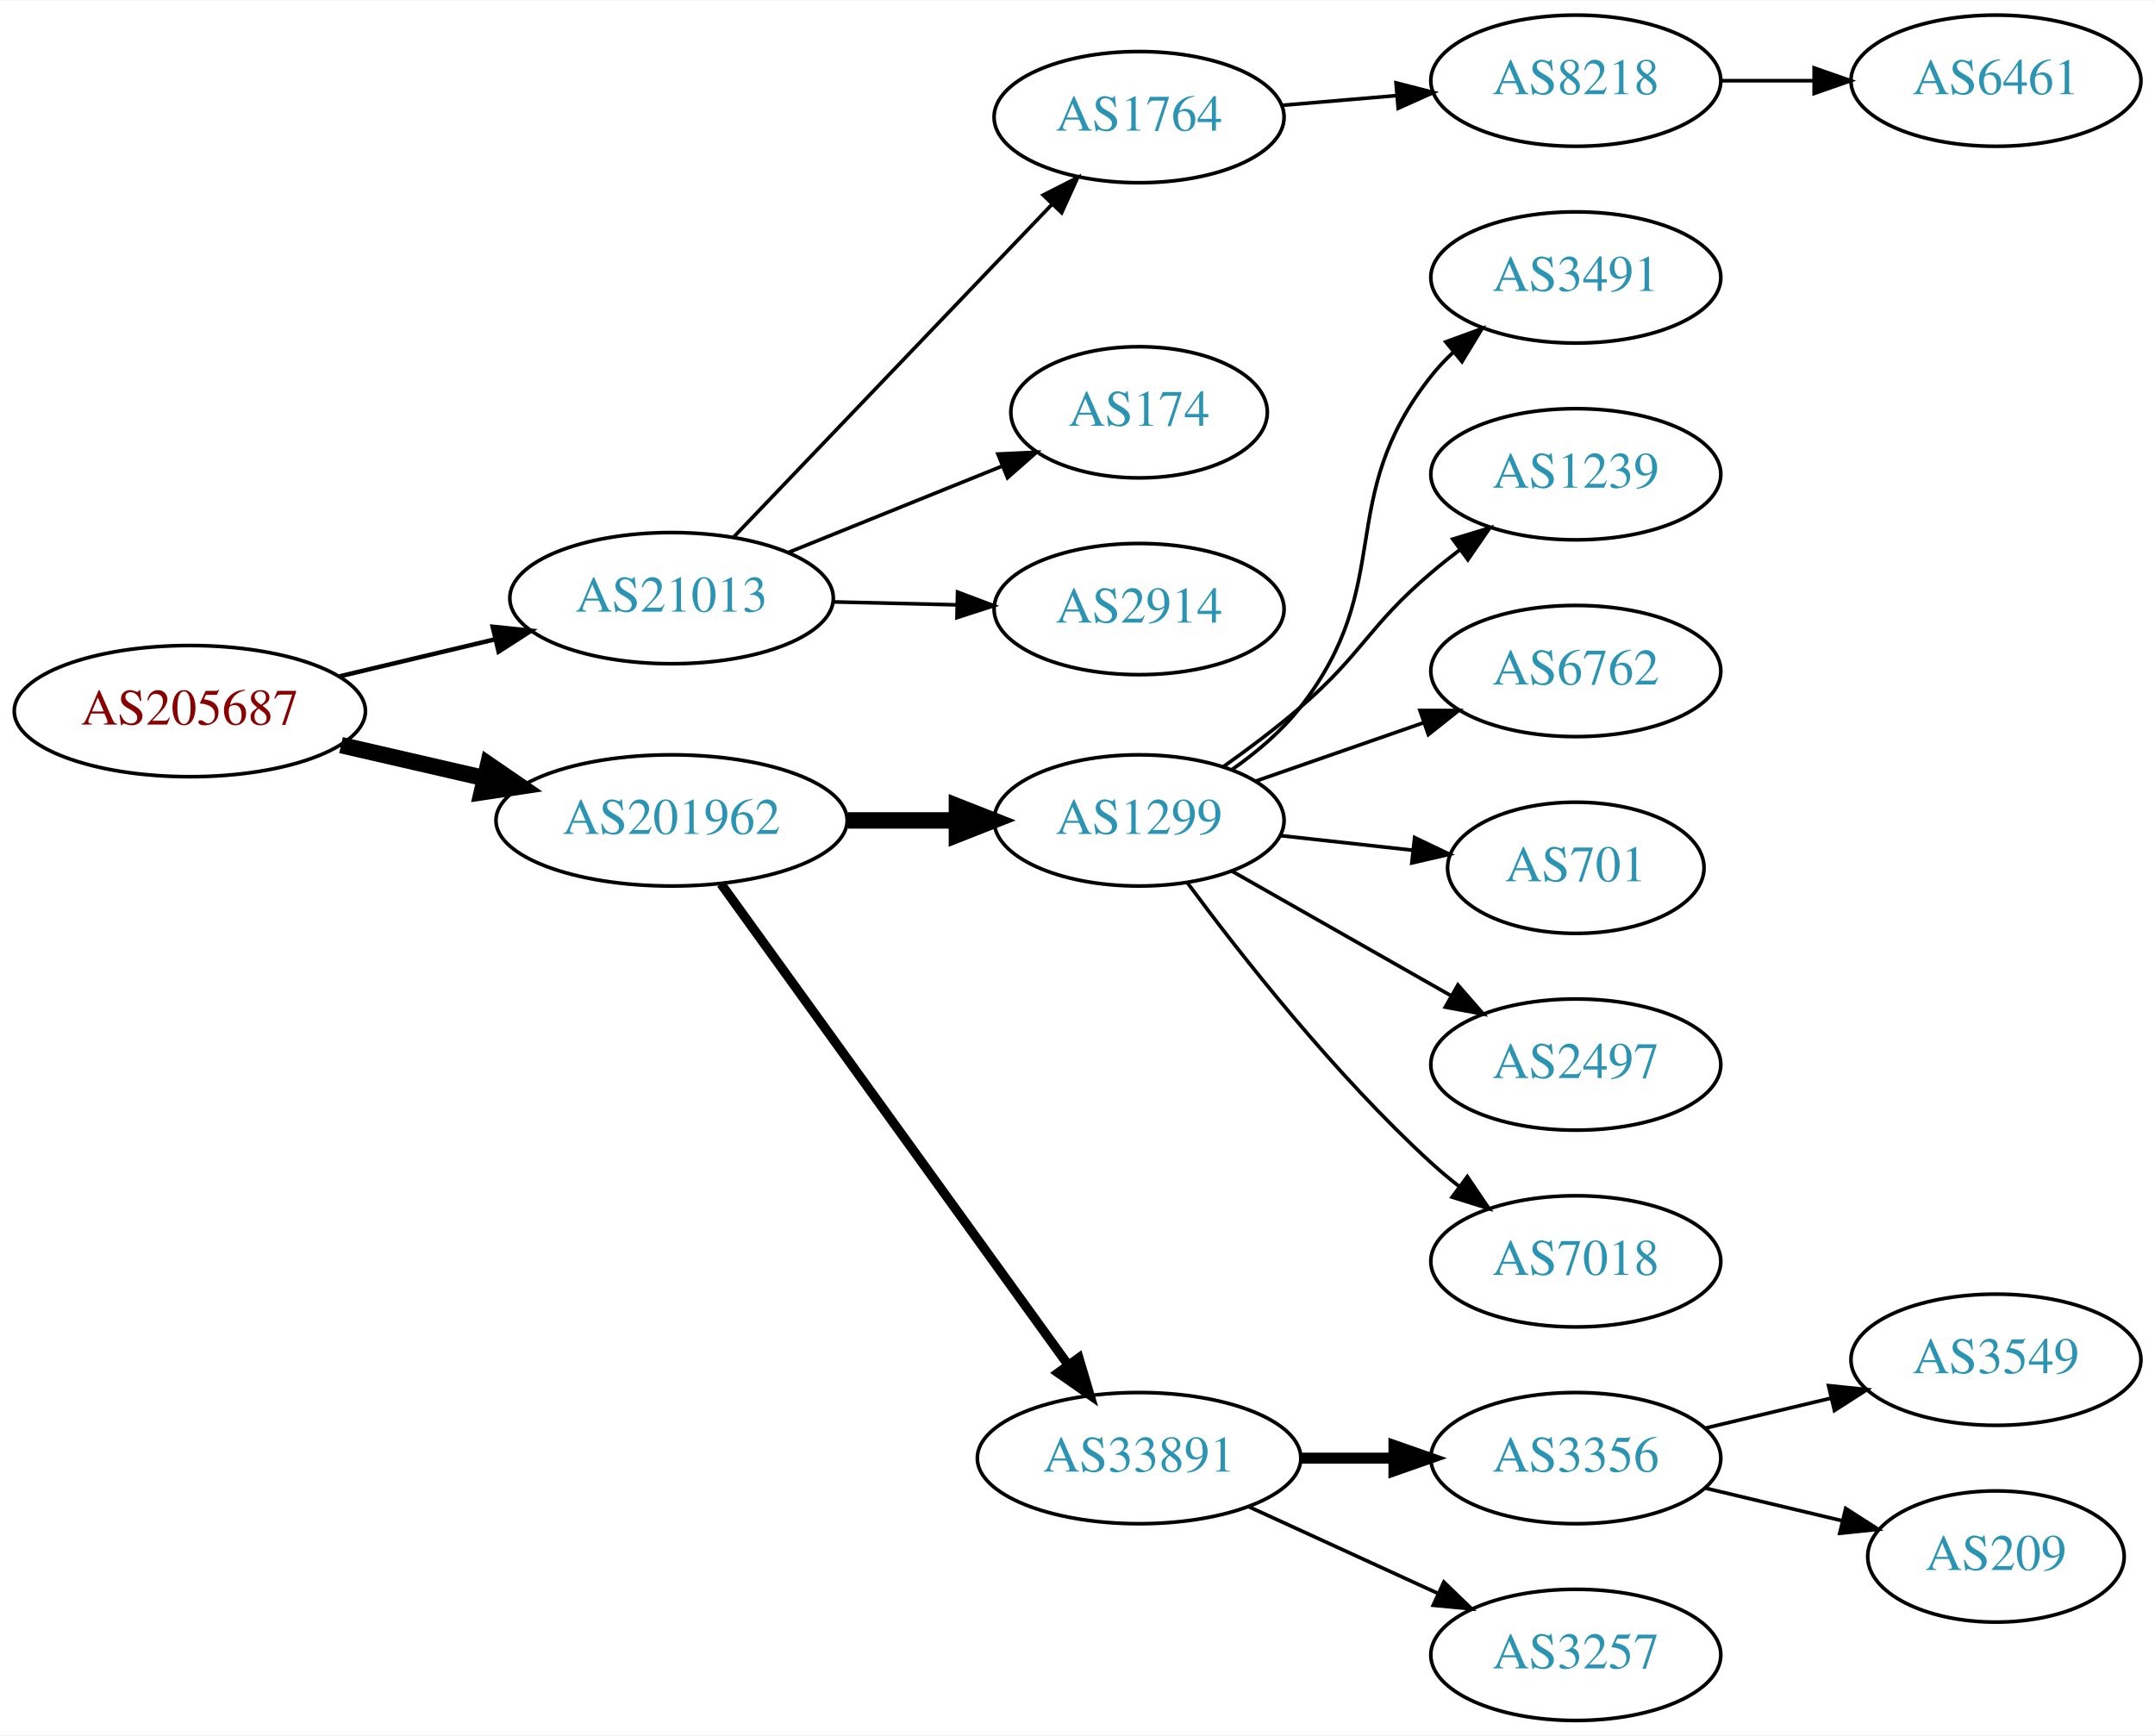
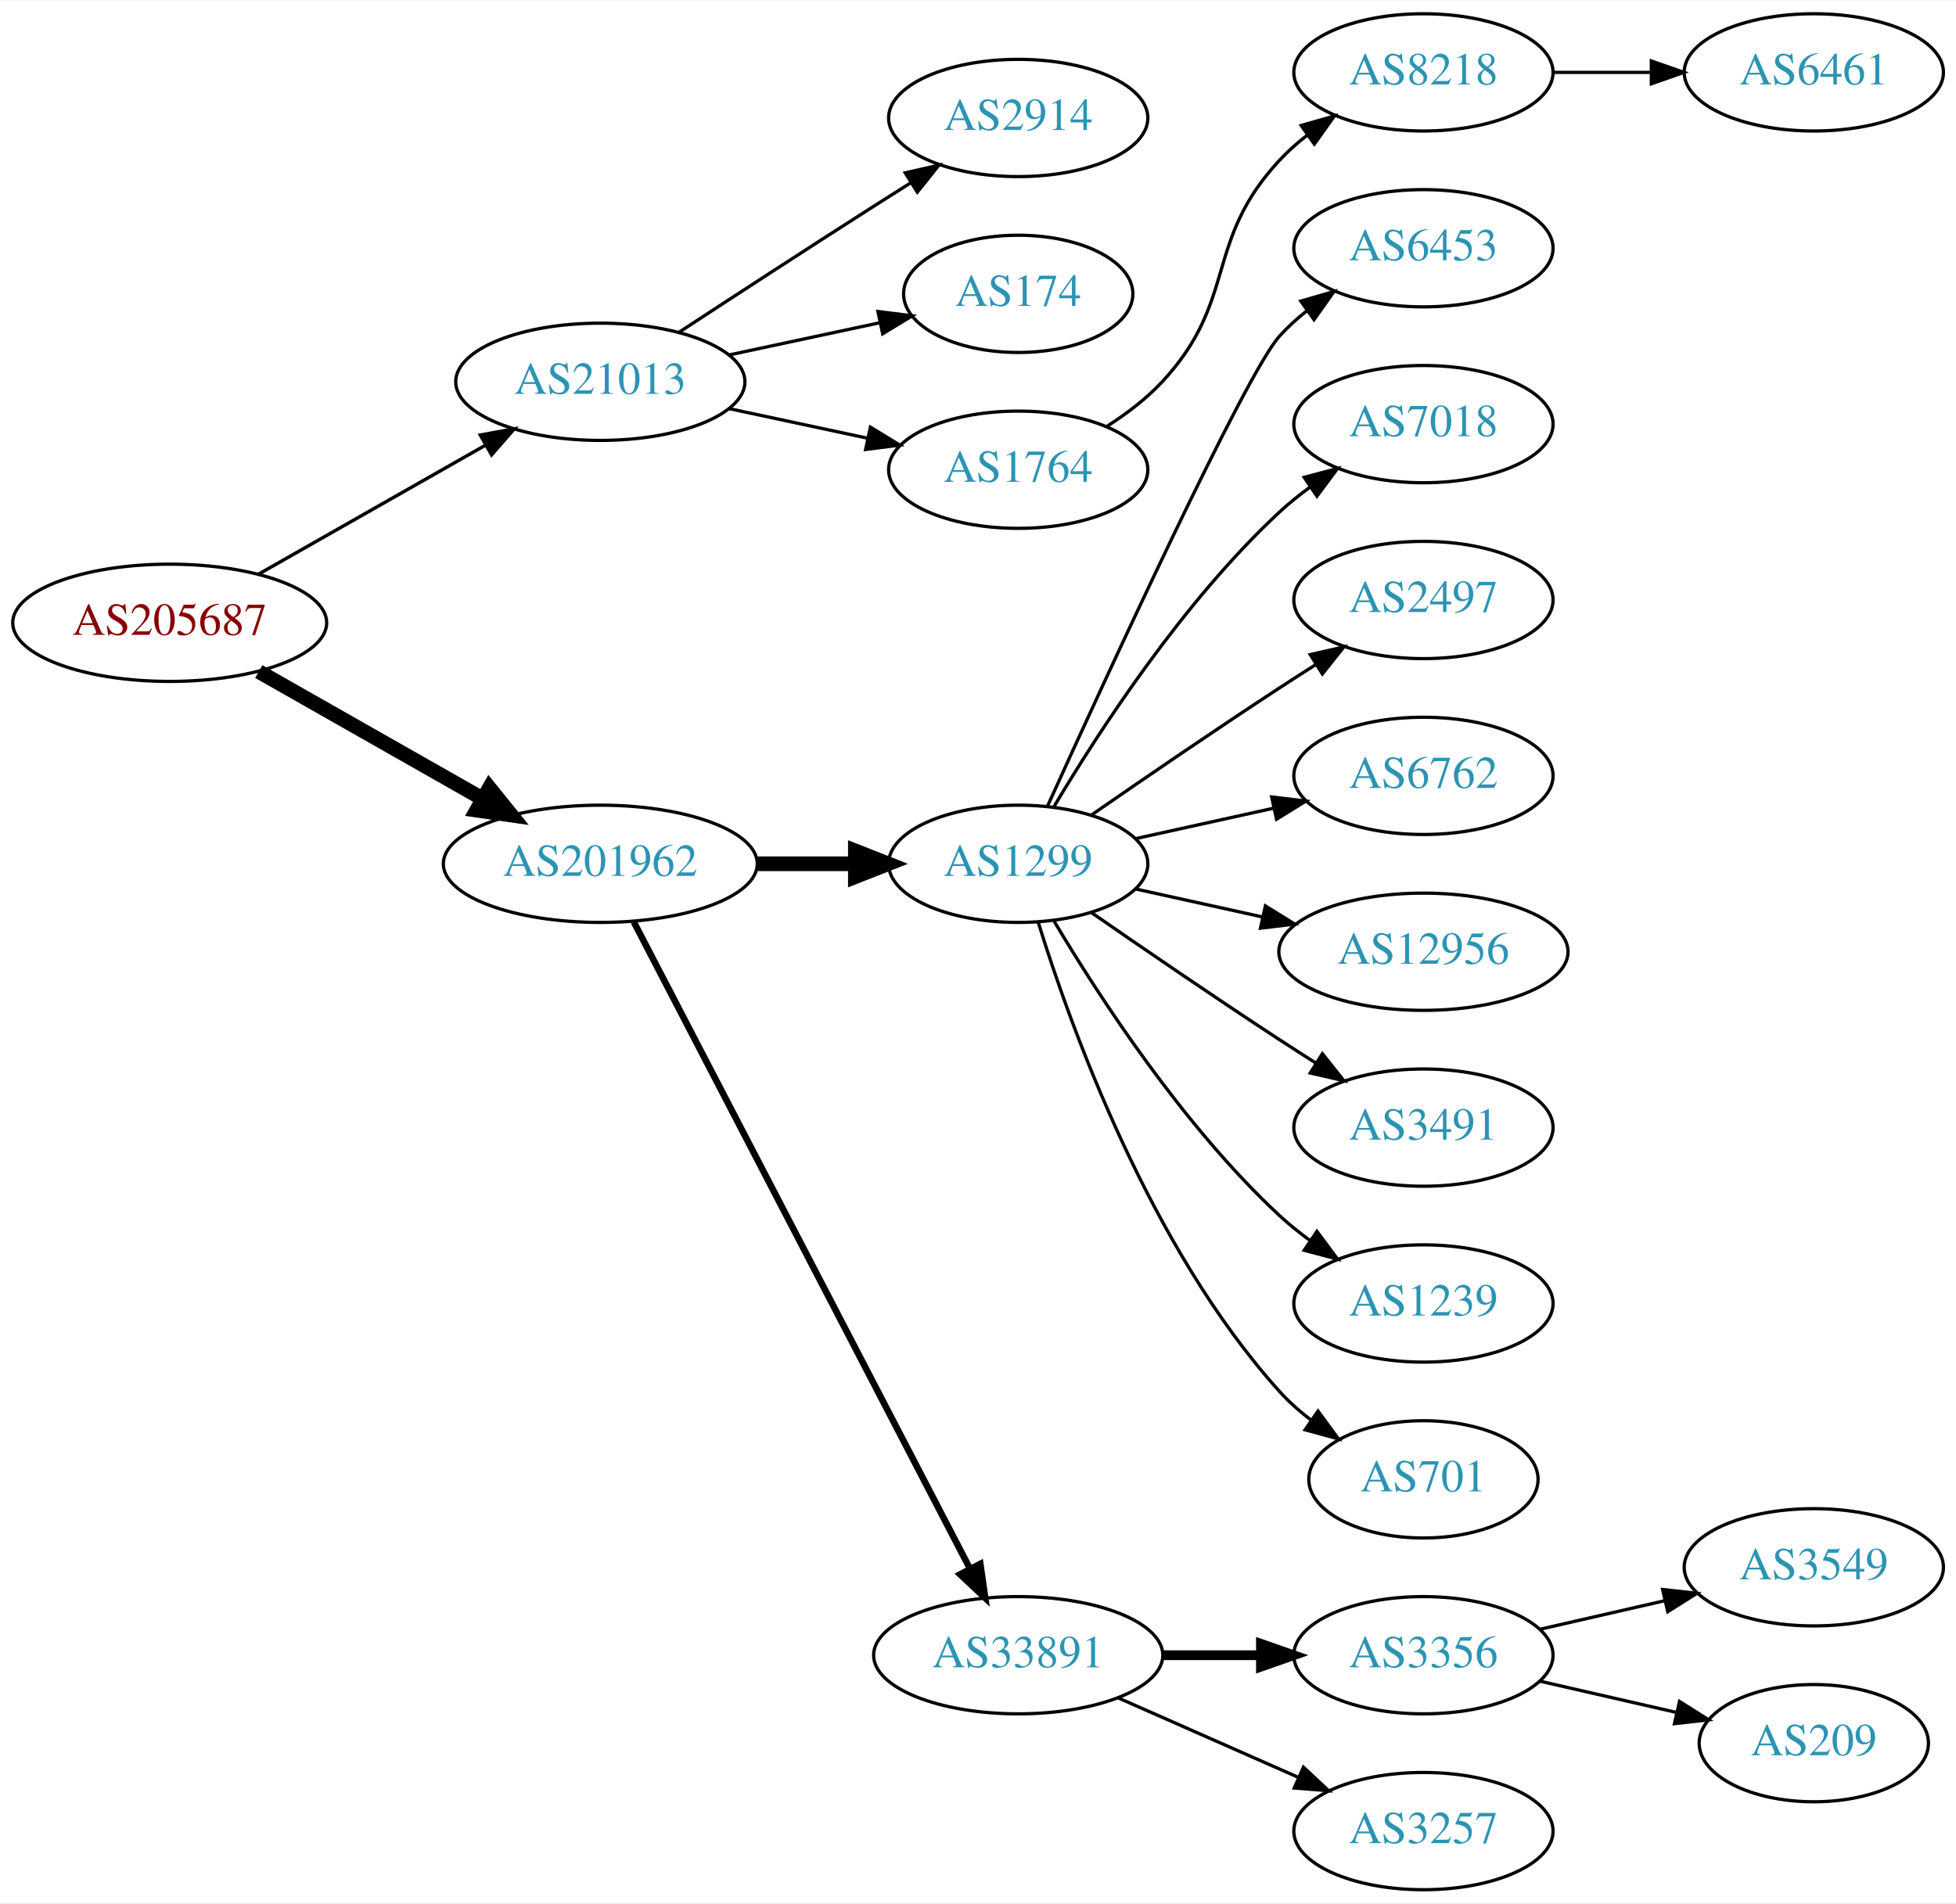
- <svg xmlns="http://www.w3.org/2000/svg" xmlns:xlink="http://www.w3.org/1999/xlink" width="591pt" height="476pt" viewBox="0.00 0.00 591.36 476.00">
-   <g id="graph0" class="graph" transform="scale(1 1) rotate(0) translate(4 472)">
-     <polygon fill="white" stroke="none" points="-4,4 -4,-472 587.361,-472 587.361,4 -4,4" />
+ <svg xmlns="http://www.w3.org/2000/svg" xmlns:xlink="http://www.w3.org/1999/xlink" width="600pt" height="584pt" viewBox="0.00 0.00 600.46 584.00">
+   <g id="graph0" class="graph" transform="scale(1 1) rotate(0) translate(4 580)">
+     <polygon fill="white" stroke="none" points="-4,4 -4,-580 596.46,-580 596.46,4 -4,4" />
    <g id="node1" class="node">
      <g id="a_node1">
        <a xlink:href="/asn/205687" xlink:title="AS205687 ~ HiERO GmbH [AT]">
-           <ellipse fill="#ffffff" stroke="black" cx="48.096" cy="-277" rx="48.192" ry="18" />
-           <text text-anchor="middle" x="48.096" y="-273.3" font-family="Times,serif" font-size="14.00" fill="#880000">AS205687</text>
+           <ellipse fill="#ffffff" stroke="black" cx="48.096" cy="-389" rx="48.192" ry="18" />
+           <text text-anchor="middle" x="48.096" y="-385.3" font-family="Times,serif" font-size="14.00" fill="#880000">AS205687</text>
        </a>
      </g>
    </g>
    <g id="node2" class="node">
      <g id="a_node2">
        <a xlink:href="/asn/21013" xlink:title="AS21013 ~ Wels, AT [AT]">
-           <ellipse fill="#ffffff" stroke="black" cx="180.287" cy="-308" rx="44.393" ry="18" />
-           <text text-anchor="middle" x="180.287" y="-304.3" font-family="Times,serif" font-size="14.00" fill="#2c94b3">AS21013</text>
+           <ellipse fill="#ffffff" stroke="black" cx="180.287" cy="-463" rx="44.393" ry="18" />
+           <text text-anchor="middle" x="180.287" y="-459.3" font-family="Times,serif" font-size="14.00" fill="#2c94b3">AS21013</text>
        </a>
      </g>
    </g>
    <g id="edge1" class="edge">
-       <path fill="none" stroke="black" stroke-width="1.227" d="M89.22,-286.554C102.687,-289.761 117.835,-293.368 131.811,-296.695" />
-       <polygon fill="black" stroke="black" stroke-width="1.227" points="131.201,-300.148 141.74,-299.06 132.822,-293.338 131.201,-300.148" />
+       <path fill="none" stroke="black" stroke-width="1.038" d="M75.442,-403.975C95.466,-415.357 123.182,-431.11 144.944,-443.479" />
+       <polygon fill="black" stroke="black" stroke-width="1.038" points="143.443,-446.652 153.866,-448.551 146.902,-440.567 143.443,-446.652" />
    </g>
    <g id="node3" class="node">
      <g id="a_node3">
        <a xlink:href="/asn/201962" xlink:title="AS201962 ~ RSM Connect [DE]">
-           <ellipse fill="#ffffff" stroke="black" cx="180.287" cy="-247" rx="48.192" ry="18" />
-           <text text-anchor="middle" x="180.287" y="-243.3" font-family="Times,serif" font-size="14.00" fill="#2c94b3">AS201962</text>
+           <ellipse fill="#ffffff" stroke="black" cx="180.287" cy="-315" rx="48.192" ry="18" />
+           <text text-anchor="middle" x="180.287" y="-311.3" font-family="Times,serif" font-size="14.00" fill="#2c94b3">AS201962</text>
        </a>
      </g>
    </g>
    <g id="edge2" class="edge">
-       <path fill="none" stroke="black" stroke-width="4.5" d="M89.576,-267.672C102.067,-264.794 115.976,-261.589 129.042,-258.578" />
-       <polygon fill="black" stroke="black" stroke-width="4.5" points="129.972,-262.404 138.832,-256.322 128.204,-254.731 129.972,-262.404" />
+       <path fill="none" stroke="black" stroke-width="4.5" d="M75.442,-374.025C95.206,-362.791 122.463,-347.298 144.093,-335.004" />
+       <polygon fill="black" stroke="black" stroke-width="4.5" points="146.232,-338.317 152.98,-329.953 142.341,-331.471 146.232,-338.317" />
    </g>
    <g id="node4" class="node">
      <g id="a_node4">
-         <a xlink:href="/asn/1764" xlink:title="AS1764 ~ NEXTLAYER-AS [AT]">
-           <ellipse fill="#ffffff" stroke="black" cx="308.579" cy="-440" rx="39.794" ry="18" />
-           <text text-anchor="middle" x="308.579" y="-436.3" font-family="Times,serif" font-size="14.00" fill="#2c94b3">AS1764</text>
+         <a xlink:href="/asn/2914" xlink:title="AS2914 ~ NTT America, Inc. [US]">
+           <ellipse fill="#ffffff" stroke="black" cx="308.579" cy="-544" rx="39.794" ry="18" />
+           <text text-anchor="middle" x="308.579" y="-540.3" font-family="Times,serif" font-size="14.00" fill="#2c94b3">AS2914</text>
        </a>
      </g>
    </g>
    <g id="edge3" class="edge">
-       <path fill="none" stroke="black" d="M197.282,-324.718C219.392,-347.827 259.421,-389.666 284.693,-416.079" />
-       <polygon fill="black" stroke="black" points="282.272,-418.612 291.714,-423.418 287.33,-413.773 282.272,-418.612" />
+       <path fill="none" stroke="black" d="M204.498,-478.24C221.124,-489.117 244.071,-504.054 264.383,-517 267.991,-519.299 271.777,-521.694 275.546,-524.066" />
+       <polygon fill="black" stroke="black" points="273.885,-527.155 284.217,-529.502 277.604,-521.224 273.885,-527.155" />
    </g>
    <g id="node5" class="node">
      <g id="a_node5">
        <a xlink:href="/asn/174" xlink:title="AS174 ~ Cogent Communications [US]">
-           <ellipse fill="#ffffff" stroke="black" cx="308.579" cy="-359" rx="35.194" ry="18" />
-           <text text-anchor="middle" x="308.579" y="-355.3" font-family="Times,serif" font-size="14.00" fill="#2c94b3">AS174</text>
+           <ellipse fill="#ffffff" stroke="black" cx="308.579" cy="-490" rx="35.194" ry="18" />
+           <text text-anchor="middle" x="308.579" y="-486.3" font-family="Times,serif" font-size="14.00" fill="#2c94b3">AS174</text>
        </a>
      </g>
    </g>
    <g id="edge4" class="edge">
-       <path fill="none" stroke="black" d="M212.182,-320.476C229.967,-327.658 252.417,-336.724 271.071,-344.257" />
-       <polygon fill="black" stroke="black" points="269.851,-347.539 280.434,-348.038 272.472,-341.048 269.851,-347.539" />
+       <path fill="none" stroke="black" d="M219.865,-471.248C234.482,-474.373 251.179,-477.942 266.056,-481.123" />
+       <polygon fill="black" stroke="black" points="265.505,-484.584 276.016,-483.252 266.968,-477.739 265.505,-484.584" />
    </g>
    <g id="node6" class="node">
      <g id="a_node6">
-         <a xlink:href="/asn/2914" xlink:title="AS2914 ~ NTT America, Inc. [US]">
-           <ellipse fill="#ffffff" stroke="black" cx="308.579" cy="-305" rx="39.794" ry="18" />
-           <text text-anchor="middle" x="308.579" y="-301.3" font-family="Times,serif" font-size="14.00" fill="#2c94b3">AS2914</text>
+         <a xlink:href="/asn/1764" xlink:title="AS1764 ~ NEXTLAYER-AS [AT]">
+           <ellipse fill="#ffffff" stroke="black" cx="308.579" cy="-436" rx="39.794" ry="18" />
+           <text text-anchor="middle" x="308.579" y="-432.3" font-family="Times,serif" font-size="14.00" fill="#2c94b3">AS1764</text>
        </a>
      </g>
    </g>
    <g id="edge5" class="edge">
-       <path fill="none" stroke="black" d="M224.75,-306.968C235.675,-306.708 247.474,-306.428 258.647,-306.162" />
-       <polygon fill="black" stroke="black" points="258.775,-309.66 268.689,-305.924 258.609,-302.662 258.775,-309.66" />
+       <path fill="none" stroke="black" d="M219.865,-454.752C233.291,-451.882 248.471,-448.637 262.384,-445.662" />
+       <polygon fill="black" stroke="black" points="263.2,-449.067 272.248,-443.554 261.737,-442.222 263.2,-449.067" />
    </g>
    <g id="node9" class="node">
      <g id="a_node9">
        <a xlink:href="/asn/1299" xlink:title="AS1299 ~ Telia Carrier [EU]">
-           <ellipse fill="#ffffff" stroke="black" cx="308.579" cy="-247" rx="39.794" ry="18" />
-           <text text-anchor="middle" x="308.579" y="-243.3" font-family="Times,serif" font-size="14.00" fill="#2c94b3">AS1299</text>
+           <ellipse fill="#ffffff" stroke="black" cx="308.579" cy="-315" rx="39.794" ry="18" />
+           <text text-anchor="middle" x="308.579" y="-311.3" font-family="Times,serif" font-size="14.00" fill="#2c94b3">AS1299</text>
        </a>
      </g>
    </g>
    <g id="edge8" class="edge">
-       <path fill="none" stroke="black" stroke-width="4.5" d="M228.673,-247C238.439,-247 248.742,-247 258.565,-247" />
-       <polygon fill="black" stroke="black" stroke-width="4.5" points="258.584,-250.938 268.584,-247 258.584,-243.063 258.584,-250.938" />
+       <path fill="none" stroke="black" stroke-width="4.5" d="M228.673,-315C238.439,-315 248.742,-315 258.565,-315" />
+       <polygon fill="black" stroke="black" stroke-width="4.5" points="258.584,-318.938 268.584,-315 258.584,-311.063 258.584,-318.938" />
    </g>
    <g id="node10" class="node">
      <g id="a_node10">
        <a xlink:href="/asn/33891" xlink:title="AS33891 ~ CORE-BACKBONE GMBH GLOBAL NETWORK [DE]">
          <ellipse fill="#ffffff" stroke="black" cx="308.579" cy="-72" rx="44.393" ry="18" />
          <text text-anchor="middle" x="308.579" y="-68.3" font-family="Times,serif" font-size="14.00" fill="#2c94b3">AS33891</text>
        </a>
      </g>
    </g>
    <g id="edge9" class="edge">
-       <path fill="none" stroke="black" stroke-width="2.571" d="M193.858,-229.581C216.175,-198.657 262.812,-134.033 288.897,-97.887" />
-       <polygon fill="black" stroke="black" stroke-width="2.571" points="292.045,-99.506 295.059,-89.349 286.369,-95.41 292.045,-99.506" />
+       <path fill="none" stroke="black" stroke-width="2" d="M190.574,-297.132C212.568,-254.811 267.932,-148.286 293.827,-98.461" />
+       <polygon fill="black" stroke="black" stroke-width="2" points="296.943,-100.054 298.449,-89.567 290.732,-96.826 296.943,-100.054" />
    </g>
    <g id="node7" class="node">
      <g id="a_node7">
        <a xlink:href="/asn/8218" xlink:title="AS8218 ~ legacy Neotelecoms [FR]">
-           <ellipse fill="#ffffff" stroke="black" cx="428.422" cy="-450" rx="39.794" ry="18" />
-           <text text-anchor="middle" x="428.422" y="-446.3" font-family="Times,serif" font-size="14.00" fill="#2c94b3">AS8218</text>
+           <ellipse fill="#ffffff" stroke="black" cx="432.971" cy="-558" rx="39.794" ry="18" />
+           <text text-anchor="middle" x="432.971" y="-554.3" font-family="Times,serif" font-size="14.00" fill="#2c94b3">AS8218</text>
        </a>
      </g>
    </g>
    <g id="edge6" class="edge">
-       <path fill="none" stroke="black" d="M347.839,-443.247C357.819,-444.094 368.705,-445.017 379.131,-445.902" />
-       <polygon fill="black" stroke="black" points="379.093,-449.411 389.353,-446.77 379.685,-442.436 379.093,-449.411" />
+       <path fill="none" stroke="black" d="M335.922,-449.394C341.929,-453.242 347.955,-457.821 352.775,-463 376.073,-488.032 365.477,-505.968 388.775,-531 391.336,-533.751 394.237,-536.333 397.295,-538.726" />
+       <polygon fill="black" stroke="black" points="395.44,-541.701 405.629,-544.606 399.475,-535.981 395.44,-541.701" />
    </g>
    <g id="node8" class="node">
      <g id="a_node8">
        <a xlink:href="/asn/6461" xlink:title="AS6461 ~ Zayo Bandwidth [US]">
-           <ellipse fill="#ffffff" stroke="black" cx="543.715" cy="-450" rx="39.794" ry="18" />
-           <text text-anchor="middle" x="543.715" y="-446.3" font-family="Times,serif" font-size="14.00" fill="#2c94b3">AS6461</text>
+           <ellipse fill="#ffffff" stroke="black" cx="552.814" cy="-558" rx="39.794" ry="18" />
+           <text text-anchor="middle" x="552.814" y="-554.3" font-family="Times,serif" font-size="14.00" fill="#2c94b3">AS6461</text>
        </a>
      </g>
    </g>
    <g id="edge7" class="edge">
-       <path fill="none" stroke="black" d="M468.094,-450C476.297,-450 485.061,-450 493.593,-450" />
-       <polygon fill="black" stroke="black" points="493.832,-453.5 503.832,-450 493.832,-446.5 493.832,-453.5" />
+       <path fill="none" stroke="black" d="M472.884,-558C482.437,-558 492.787,-558 502.749,-558" />
+       <polygon fill="black" stroke="black" points="502.942,-561.5 512.942,-558 502.942,-554.5 502.942,-561.5" />
+     </g>
+     <g id="node11" class="node">
+       <g id="a_node11">
+         <a xlink:href="/asn/6453" xlink:title="AS6453 ~ TATA COMMUNICATIONS (AMERICA) INC [US]">
+           <ellipse fill="#ffffff" stroke="black" cx="432.971" cy="-504" rx="39.794" ry="18" />
+           <text text-anchor="middle" x="432.971" y="-500.3" font-family="Times,serif" font-size="14.00" fill="#2c94b3">AS6453</text>
+         </a>
+       </g>
+     </g>
+     <g id="edge10" class="edge">
+       <path fill="none" stroke="black" d="M317.517,-332.601C335.428,-372.11 378.244,-465.314 388.775,-477 391.291,-479.792 394.162,-482.401 397.201,-484.812" />
+       <polygon fill="black" stroke="black" points="395.33,-487.776 405.509,-490.715 399.385,-482.07 395.33,-487.776" />
+     </g>
+     <g id="node12" class="node">
+       <g id="a_node12">
+         <a xlink:href="/asn/7018" xlink:title="AS7018 ~ AT&amp;T Services, Inc. [US]">
+           <ellipse fill="#ffffff" stroke="black" cx="432.971" cy="-450" rx="39.794" ry="18" />
+           <text text-anchor="middle" x="432.971" y="-446.3" font-family="Times,serif" font-size="14.00" fill="#2c94b3">AS7018</text>
+         </a>
+       </g>
+     </g>
+     <g id="edge11" class="edge">
+       <path fill="none" stroke="black" d="M319.625,-332.671C333.196,-355.472 359.128,-395.472 388.775,-423 391.681,-425.699 394.895,-428.28 398.219,-430.703" />
+       <polygon fill="black" stroke="black" points="396.354,-433.667 406.597,-436.375 400.278,-427.87 396.354,-433.667" />
+     </g>
+     <g id="node13" class="node">
+       <g id="a_node13">
+         <a xlink:href="/asn/2497" xlink:title="AS2497 ~ Internet Initiative Japan Inc. [JP]">
+           <ellipse fill="#ffffff" stroke="black" cx="432.971" cy="-396" rx="39.794" ry="18" />
+           <text text-anchor="middle" x="432.971" y="-392.3" font-family="Times,serif" font-size="14.00" fill="#2c94b3">AS2497</text>
+         </a>
+       </g>
+     </g>
+     <g id="edge12" class="edge">
+       <path fill="none" stroke="black" d="M330.936,-329.901C346.787,-340.877 368.99,-356.079 388.775,-369 392.357,-371.339 396.128,-373.759 399.888,-376.144" />
+       <polygon fill="black" stroke="black" points="398.221,-379.231 408.549,-381.596 401.95,-373.307 398.221,-379.231" />
+     </g>
+     <g id="node14" class="node">
+       <g id="a_node14">
+         <a xlink:href="/asn/6762" xlink:title="AS6762 ~ TELECOM ITALIA SPARKLE S.p.A. [IT]">
+           <ellipse fill="#ffffff" stroke="black" cx="432.971" cy="-342" rx="39.794" ry="18" />
+           <text text-anchor="middle" x="432.971" y="-338.3" font-family="Times,serif" font-size="14.00" fill="#2c94b3">AS6762</text>
+         </a>
+       </g>
+     </g>
+     <g id="edge13" class="edge">
+       <path fill="none" stroke="black" d="M344.652,-322.737C357.839,-325.646 373.019,-328.995 386.984,-332.076" />
+       <polygon fill="black" stroke="black" points="386.374,-335.525 396.893,-334.262 387.882,-328.69 386.374,-335.525" />
    </g>
    <g id="node15" class="node">
      <g id="a_node15">
-         <a xlink:href="/asn/3491" xlink:title="AS3491 ~ PCCW Global, Inc. [US]">
-           <ellipse fill="#ffffff" stroke="black" cx="428.422" cy="-396" rx="39.794" ry="18" />
-           <text text-anchor="middle" x="428.422" y="-392.3" font-family="Times,serif" font-size="14.00" fill="#2c94b3">AS3491</text>
+         <a xlink:href="/asn/12956" xlink:title="AS12956 ~ TELXIUS [ES]">
+           <ellipse fill="#ffffff" stroke="black" cx="432.971" cy="-288" rx="44.393" ry="18" />
+           <text text-anchor="middle" x="432.971" y="-284.3" font-family="Times,serif" font-size="14.00" fill="#2c94b3">AS12956</text>
        </a>
      </g>
    </g>
    <g id="edge14" class="edge">
-       <path fill="none" stroke="black" d="M334.067,-260.937C340.809,-265.674 347.665,-271.45 352.775,-278 379.528,-312.293 361.805,-334.877 388.775,-369 390.583,-371.288 392.636,-373.461 394.832,-375.509" />
-       <polygon fill="black" stroke="black" points="392.743,-378.322 402.692,-381.964 397.185,-372.913 392.743,-378.322" />
+       <path fill="none" stroke="black" d="M344.652,-307.263C356.691,-304.607 370.391,-301.585 383.312,-298.734" />
+       <polygon fill="black" stroke="black" points="384.45,-302.068 393.461,-296.495 382.942,-295.232 384.45,-302.068" />
    </g>
    <g id="node16" class="node">
      <g id="a_node16">
-         <a xlink:href="/asn/1239" xlink:title="AS1239 ~ Sprint [US]">
-           <ellipse fill="#ffffff" stroke="black" cx="428.422" cy="-342" rx="39.794" ry="18" />
-           <text text-anchor="middle" x="428.422" y="-338.3" font-family="Times,serif" font-size="14.00" fill="#2c94b3">AS1239</text>
+         <a xlink:href="/asn/3491" xlink:title="AS3491 ~ PCCW Global, Inc. [US]">
+           <ellipse fill="#ffffff" stroke="black" cx="432.971" cy="-234" rx="39.794" ry="18" />
+           <text text-anchor="middle" x="432.971" y="-230.3" font-family="Times,serif" font-size="14.00" fill="#2c94b3">AS3491</text>
        </a>
      </g>
    </g>
    <g id="edge15" class="edge">
-       <path fill="none" stroke="black" d="M331.68,-261.73C338.629,-266.656 346.199,-272.339 352.775,-278 370.163,-292.969 371.293,-300.141 388.775,-315 391.27,-317.12 393.928,-319.237 396.639,-321.3" />
-       <polygon fill="black" stroke="black" points="394.674,-324.199 404.813,-327.275 398.805,-318.548 394.674,-324.199" />
+       <path fill="none" stroke="black" d="M330.936,-300.099C346.787,-289.123 368.99,-273.921 388.775,-261 392.357,-258.661 396.128,-256.241 399.888,-253.856" />
+       <polygon fill="black" stroke="black" points="401.95,-256.693 408.549,-248.404 398.221,-250.769 401.95,-256.693" />
    </g>
    <g id="node17" class="node">
      <g id="a_node17">
-         <a xlink:href="/asn/6762" xlink:title="AS6762 ~ TELECOM ITALIA SPARKLE S.p.A. [IT]">
-           <ellipse fill="#ffffff" stroke="black" cx="428.422" cy="-288" rx="39.794" ry="18" />
-           <text text-anchor="middle" x="428.422" y="-284.3" font-family="Times,serif" font-size="14.00" fill="#2c94b3">AS6762</text>
+         <a xlink:href="/asn/1239" xlink:title="AS1239 ~ Sprint [US]">
+           <ellipse fill="#ffffff" stroke="black" cx="432.971" cy="-180" rx="39.794" ry="18" />
+           <text text-anchor="middle" x="432.971" y="-176.3" font-family="Times,serif" font-size="14.00" fill="#2c94b3">AS1239</text>
        </a>
      </g>
    </g>
    <g id="edge16" class="edge">
-       <path fill="none" stroke="black" d="M340.541,-257.772C354.637,-262.677 371.514,-268.548 386.627,-273.807" />
-       <polygon fill="black" stroke="black" points="385.663,-277.177 396.257,-277.157 387.963,-270.566 385.663,-277.177" />
+       <path fill="none" stroke="black" d="M319.625,-297.329C333.196,-274.528 359.128,-234.528 388.775,-207 391.681,-204.301 394.895,-201.72 398.219,-199.297" />
+       <polygon fill="black" stroke="black" points="400.278,-202.13 406.597,-193.625 396.354,-196.333 400.278,-202.13" />
    </g>
    <g id="node18" class="node">
      <g id="a_node18">
        <a xlink:href="/asn/701" xlink:title="AS701 ~ UUNET [US]">
-           <ellipse fill="#ffffff" stroke="black" cx="428.422" cy="-234" rx="35.194" ry="18" />
-           <text text-anchor="middle" x="428.422" y="-230.3" font-family="Times,serif" font-size="14.00" fill="#2c94b3">AS701</text>
+           <ellipse fill="#ffffff" stroke="black" cx="432.971" cy="-126" rx="35.194" ry="18" />
+           <text text-anchor="middle" x="432.971" y="-122.3" font-family="Times,serif" font-size="14.00" fill="#2c94b3">AS701</text>
        </a>
      </g>
    </g>
    <g id="edge17" class="edge">
-       <path fill="none" stroke="black" d="M347.189,-242.851C358.755,-241.575 371.586,-240.16 383.534,-238.841" />
-       <polygon fill="black" stroke="black" points="384.197,-242.29 393.752,-237.714 383.429,-235.332 384.197,-242.29" />
+       <path fill="none" stroke="black" d="M314.717,-297.06C324.619,-265.021 348.957,-197.188 388.775,-153 391.639,-149.822 394.963,-146.881 398.471,-144.2" />
+       <polygon fill="black" stroke="black" points="400.603,-146.982 406.86,-138.431 396.637,-141.214 400.603,-146.982" />
    </g>
    <g id="node19" class="node">
      <g id="a_node19">
-         <a xlink:href="/asn/2497" xlink:title="AS2497 ~ Internet Initiative Japan Inc. [JP]">
-           <ellipse fill="#ffffff" stroke="black" cx="428.422" cy="-180" rx="39.794" ry="18" />
-           <text text-anchor="middle" x="428.422" y="-176.3" font-family="Times,serif" font-size="14.00" fill="#2c94b3">AS2497</text>
+         <a xlink:href="/asn/3356" xlink:title="AS3356 ~ Level 3 Parent, LLC [US]">
+           <ellipse fill="#ffffff" stroke="black" cx="432.971" cy="-72" rx="39.794" ry="18" />
+           <text text-anchor="middle" x="432.971" y="-68.3" font-family="Times,serif" font-size="14.00" fill="#2c94b3">AS3356</text>
        </a>
      </g>
    </g>
    <g id="edge18" class="edge">
-       <path fill="none" stroke="black" d="M333.996,-233.118C351.456,-223.191 375.156,-209.716 394.317,-198.822" />
-       <polygon fill="black" stroke="black" points="396.073,-201.85 403.036,-193.865 392.613,-195.765 396.073,-201.85" />
+       <path fill="none" stroke="black" stroke-width="3" d="M353.075,-72C362.764,-72 373.1,-72 382.993,-72" />
+       <polygon fill="black" stroke="black" stroke-width="3" points="383.096,-75.5 393.096,-72 383.096,-68.5 383.096,-75.5" />
    </g>
    <g id="node20" class="node">
      <g id="a_node20">
-         <a xlink:href="/asn/7018" xlink:title="AS7018 ~ AT&amp;T Services, Inc. [US]">
-           <ellipse fill="#ffffff" stroke="black" cx="428.422" cy="-126" rx="39.794" ry="18" />
-           <text text-anchor="middle" x="428.422" y="-122.3" font-family="Times,serif" font-size="14.00" fill="#2c94b3">AS7018</text>
+         <a xlink:href="/asn/3257" xlink:title="AS3257 ~ GTT [DE]">
+           <ellipse fill="#ffffff" stroke="black" cx="432.971" cy="-18" rx="39.794" ry="18" />
+           <text text-anchor="middle" x="432.971" y="-14.3" font-family="Times,serif" font-size="14.00" fill="#2c94b3">AS3257</text>
        </a>
      </g>
    </g>
    <g id="edge19" class="edge">
-       <path fill="none" stroke="black" d="M321.837,-229.886C336.471,-210.106 362.307,-177.18 388.775,-153 391.192,-150.792 393.798,-148.615 396.473,-146.512" />
-       <polygon fill="black" stroke="black" points="398.656,-149.251 404.593,-140.476 394.48,-143.633 398.656,-149.251" />
-     </g>
-     <g id="node11" class="node">
-       <g id="a_node11">
-         <a xlink:href="/asn/3356" xlink:title="AS3356 ~ Level 3 Parent, LLC [US]">
-           <ellipse fill="#ffffff" stroke="black" cx="428.422" cy="-72" rx="39.794" ry="18" />
-           <text text-anchor="middle" x="428.422" y="-68.3" font-family="Times,serif" font-size="14.00" fill="#2c94b3">AS3356</text>
-         </a>
-       </g>
-     </g>
-     <g id="edge10" class="edge">
-       <path fill="none" stroke="black" stroke-width="3" d="M352.79,-72C361.103,-72 369.865,-72 378.348,-72" />
-       <polygon fill="black" stroke="black" stroke-width="3" points="378.506,-75.5 388.506,-72 378.506,-68.5 378.506,-75.5" />
-     </g>
-     <g id="node12" class="node">
-       <g id="a_node12">
-         <a xlink:href="/asn/3257" xlink:title="AS3257 ~ GTT [DE]">
-           <ellipse fill="#ffffff" stroke="black" cx="428.422" cy="-18" rx="39.794" ry="18" />
-           <text text-anchor="middle" x="428.422" y="-14.3" font-family="Times,serif" font-size="14.00" fill="#2c94b3">AS3257</text>
-         </a>
-       </g>
-     </g>
-     <g id="edge11" class="edge">
-       <path fill="none" stroke="black" d="M338.709,-58.652C354.32,-51.498 373.717,-42.609 390.39,-34.969" />
-       <polygon fill="black" stroke="black" points="392.209,-37.986 399.842,-30.638 389.293,-31.622 392.209,-37.986" />
-     </g>
-     <g id="node13" class="node">
-       <g id="a_node13">
+       <path fill="none" stroke="black" d="M339.207,-58.928C355.801,-51.606 376.661,-42.403 394.394,-34.579" />
+       <polygon fill="black" stroke="black" points="396.141,-37.634 403.878,-30.395 393.316,-31.23 396.141,-37.634" />
+     </g>
+     <g id="node21" class="node">
+       <g id="a_node21">
        <a xlink:href="/asn/3549" xlink:title="AS3549 ~ Level 3 Parent, LLC [US]">
-           <ellipse fill="#ffffff" stroke="black" cx="543.715" cy="-99" rx="39.794" ry="18" />
-           <text text-anchor="middle" x="543.715" y="-95.3" font-family="Times,serif" font-size="14.00" fill="#2c94b3">AS3549</text>
-         </a>
-       </g>
-     </g>
-     <g id="edge12" class="edge">
-       <path fill="none" stroke="black" d="M464.029,-80.248C474.9,-82.838 487.054,-85.735 498.497,-88.462" />
-       <polygon fill="black" stroke="black" points="497.78,-91.889 508.319,-90.803 499.403,-85.08 497.78,-91.889" />
-     </g>
-     <g id="node14" class="node">
-       <g id="a_node14">
+           <ellipse fill="#ffffff" stroke="black" cx="552.814" cy="-99" rx="39.794" ry="18" />
+           <text text-anchor="middle" x="552.814" y="-95.3" font-family="Times,serif" font-size="14.00" fill="#2c94b3">AS3549</text>
+         </a>
+       </g>
+     </g>
+     <g id="edge20" class="edge">
+       <path fill="none" stroke="black" d="M468.69,-79.955C480.69,-82.704 494.311,-85.825 507.004,-88.733" />
+       <polygon fill="black" stroke="black" points="506.406,-92.187 516.935,-91.009 507.97,-85.364 506.406,-92.187" />
+     </g>
+     <g id="node22" class="node">
+       <g id="a_node22">
        <a xlink:href="/asn/209" xlink:title="AS209 ~ CenturyLink Communications, LLC [US]">
-           <ellipse fill="#ffffff" stroke="black" cx="543.715" cy="-45" rx="35.194" ry="18" />
-           <text text-anchor="middle" x="543.715" y="-41.3" font-family="Times,serif" font-size="14.00" fill="#2c94b3">AS209</text>
-         </a>
-       </g>
-     </g>
-     <g id="edge13" class="edge">
-       <path fill="none" stroke="black" d="M464.029,-63.752C475.823,-60.941 489.128,-57.771 501.396,-54.847" />
-       <polygon fill="black" stroke="black" points="502.484,-58.186 511.401,-52.463 500.862,-51.377 502.484,-58.186" />
+           <ellipse fill="#ffffff" stroke="black" cx="552.814" cy="-45" rx="35.194" ry="18" />
+           <text text-anchor="middle" x="552.814" y="-41.3" font-family="Times,serif" font-size="14.00" fill="#2c94b3">AS209</text>
+         </a>
+       </g>
+     </g>
+     <g id="edge21" class="edge">
+       <path fill="none" stroke="black" d="M468.69,-64.045C481.783,-61.045 496.805,-57.603 510.446,-54.478" />
+       <polygon fill="black" stroke="black" points="511.587,-57.807 520.553,-52.162 510.024,-50.984 511.587,-57.807" />
    </g>
  </g>
</svg>
